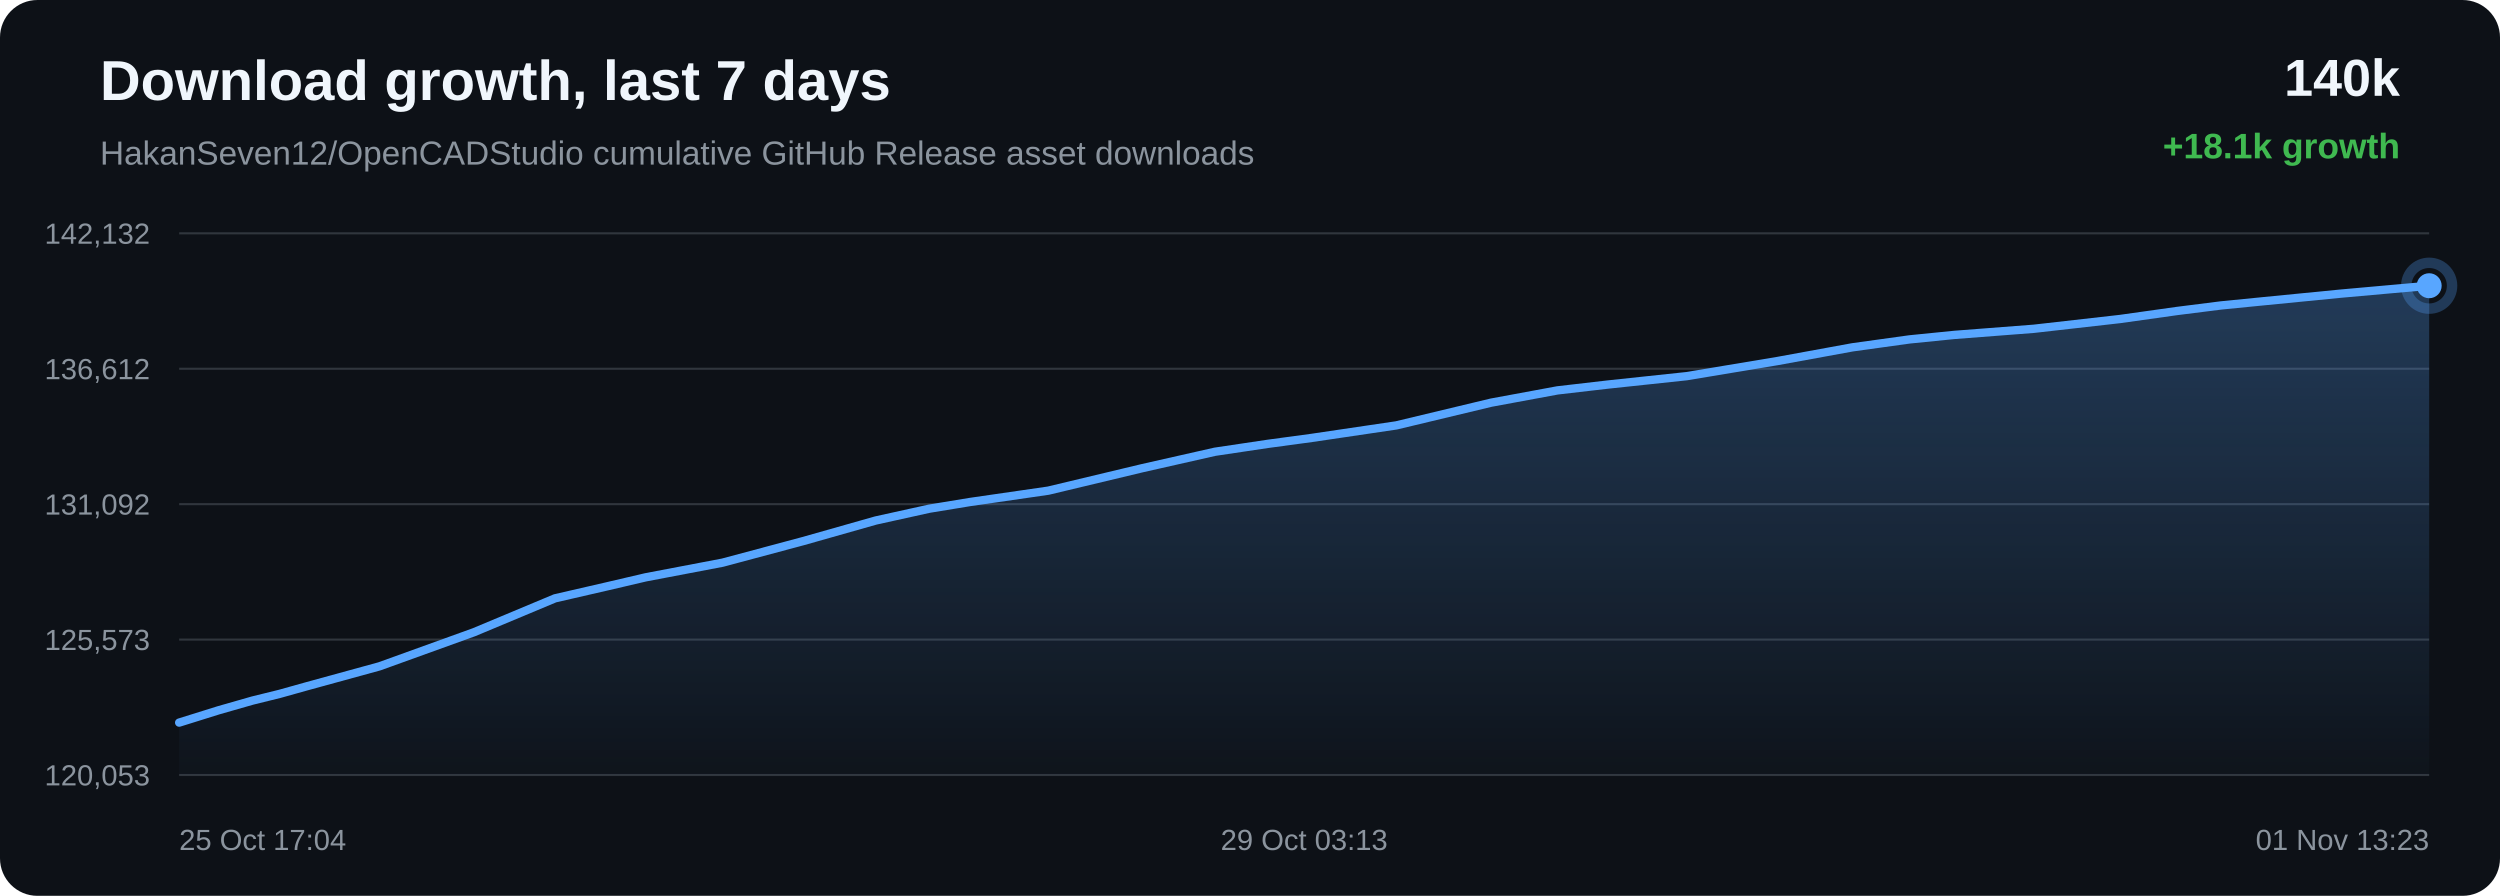
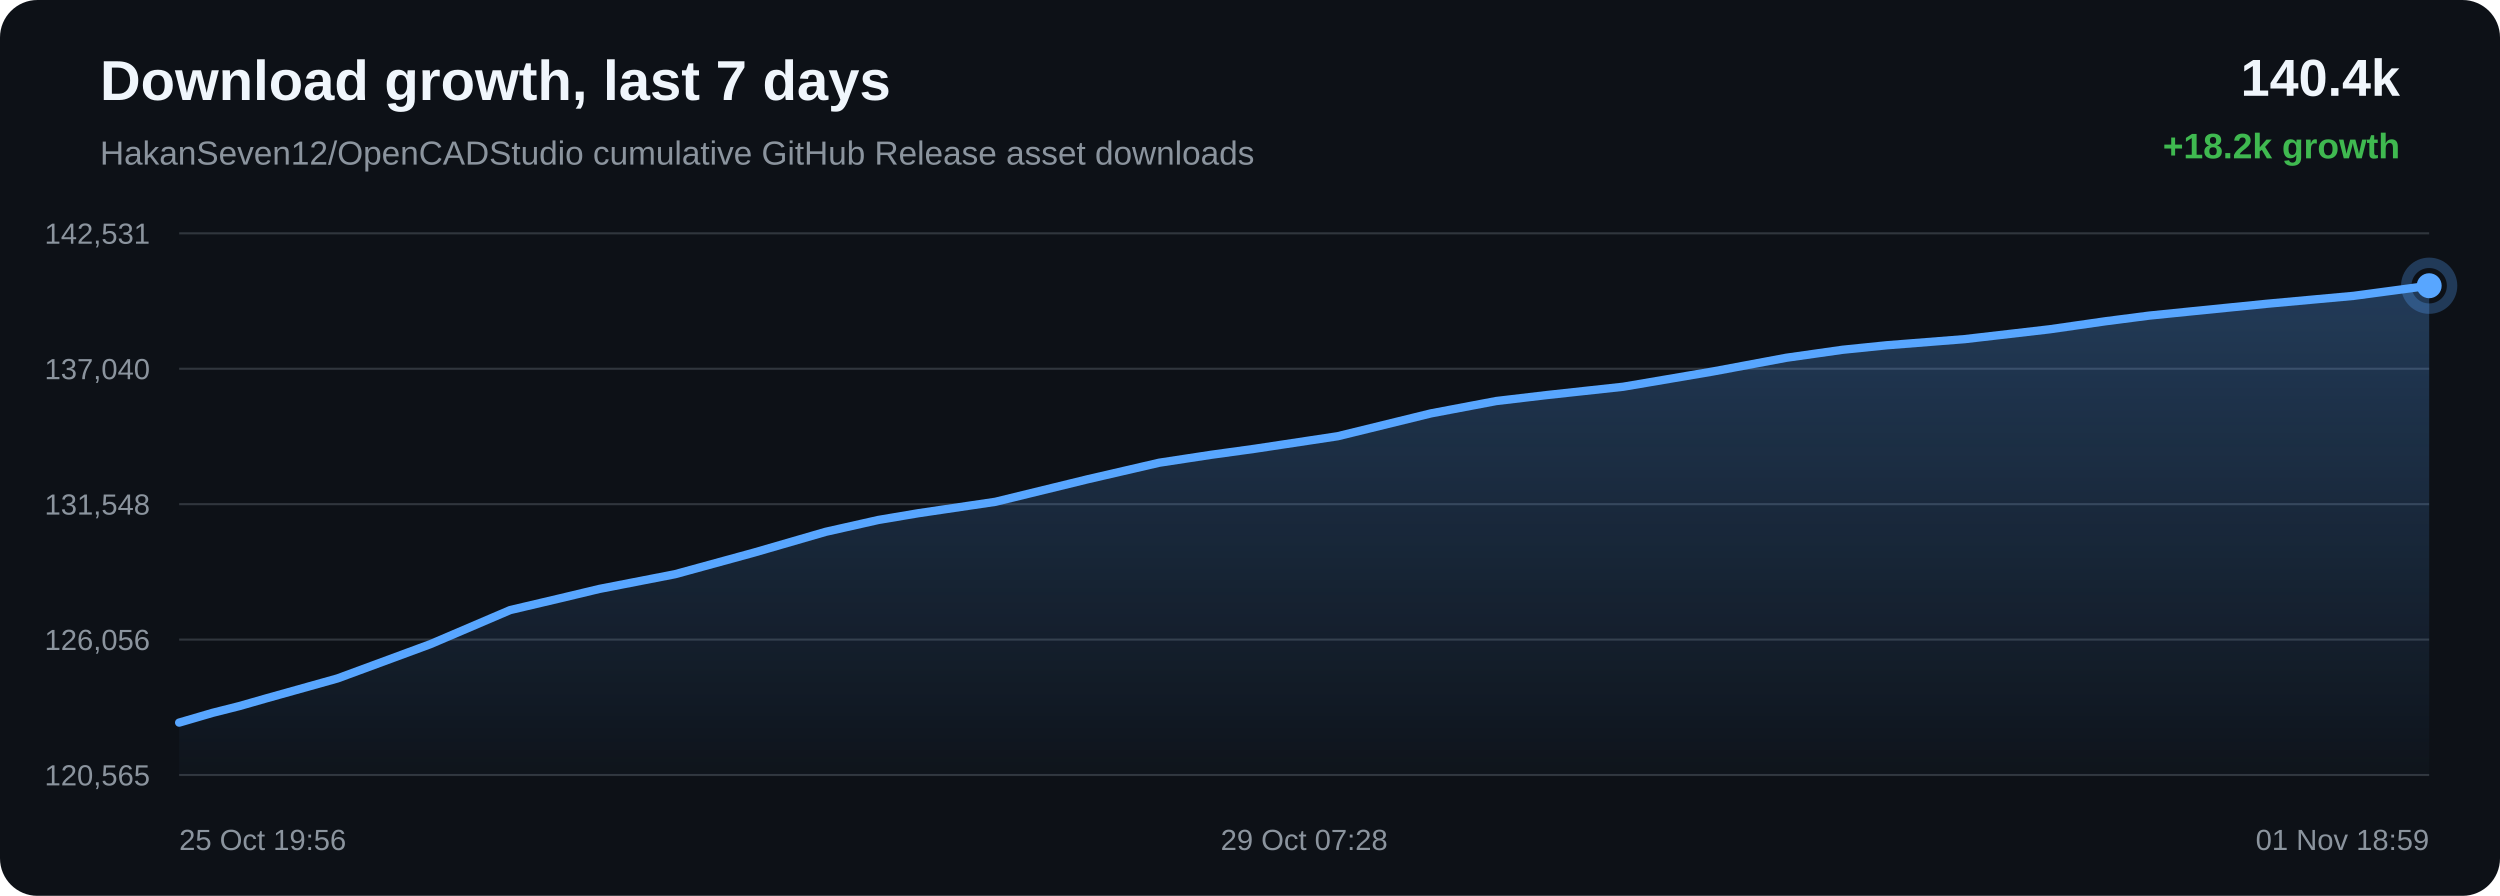
<svg xmlns="http://www.w3.org/2000/svg" width="1200" height="430" viewBox="0 0 1200 430">
  <defs>
    <linearGradient id="area" x1="0" x2="0" y1="0" y2="1">
      <stop offset="0%" stop-color="#58a6ff" stop-opacity="0.28" />
      <stop offset="100%" stop-color="#58a6ff" stop-opacity="0.02" />
    </linearGradient>
  </defs>
  <rect width="100%" height="100%" rx="18" fill="#0d1117" />
  <text x="48" y="48" fill="#f0f6fc" font-family="Arial, sans-serif" font-size="27" font-weight="700">Download growth, last 7 days</text>
  <text x="48" y="79" fill="#8b949e" font-family="Arial, sans-serif" font-size="16">HakanSeven12/OpenCADStudio cumulative GitHub Release asset downloads</text>
-   <text x="1152" y="46" text-anchor="end" fill="#f0f6fc" font-family="Arial, sans-serif" font-size="25" font-weight="700">140k</text>
-   <text x="1152" y="76" text-anchor="end" fill="#3fb950" font-family="Arial, sans-serif" font-size="17" font-weight="700">+18.1k growth</text>
+   <text x="1152" y="46" text-anchor="end" fill="#f0f6fc" font-family="Arial, sans-serif" font-size="25" font-weight="700">140.4k</text>
+   <text x="1152" y="76" text-anchor="end" fill="#3fb950" font-family="Arial, sans-serif" font-size="17" font-weight="700">+18.2k growth</text>
  <line x1="86" y1="112.00" x2="1166" y2="112.00" stroke="#30363d" stroke-width="1" />
  <line x1="86" y1="177.00" x2="1166" y2="177.00" stroke="#30363d" stroke-width="1" />
  <line x1="86" y1="242.00" x2="1166" y2="242.00" stroke="#30363d" stroke-width="1" />
  <line x1="86" y1="307.00" x2="1166" y2="307.00" stroke="#30363d" stroke-width="1" />
  <line x1="86" y1="372.00" x2="1166" y2="372.00" stroke="#30363d" stroke-width="1" />
-   <text x="72" y="117.00" text-anchor="end" fill="#8b949e" font-family="Arial, sans-serif" font-size="14">142,132</text>
-   <text x="72" y="182.00" text-anchor="end" fill="#8b949e" font-family="Arial, sans-serif" font-size="14">136,612</text>
-   <text x="72" y="247.00" text-anchor="end" fill="#8b949e" font-family="Arial, sans-serif" font-size="14">131,092</text>
-   <text x="72" y="312.00" text-anchor="end" fill="#8b949e" font-family="Arial, sans-serif" font-size="14">125,573</text>
-   <text x="72" y="377.00" text-anchor="end" fill="#8b949e" font-family="Arial, sans-serif" font-size="14">120,053</text>
-   <path d="M 86.00 346.85 L 104.86 340.95 L 121.22 336.27 L 134.26 333.05 L 147.59 329.32 L 182.15 319.84 L 227.45 303.49 L 266.40 287.20 L 291.11 281.51 L 309.90 277.12 L 346.83 270.08 L 385.43 259.75 L 420.38 249.84 L 446.07 244.17 L 465.61 240.96 L 503.21 235.51 L 548.37 224.71 L 583.16 216.84 L 608.55 213.05 L 629.68 210.19 L 670.23 204.19 L 715.79 193.27 L 747.57 187.39 L 771.91 184.57 L 809.59 180.56 L 853.22 173.29 L 889.20 166.71 L 916.60 162.91 L 938.16 160.75 L 976.19 157.82 L 1017.64 153.12 L 1045.01 149.27 L 1066.17 146.60 L 1085.37 144.70 L 1123.42 140.96 L 1166.00 137.15 L 1166.00 372.00 L 86.00 372.00 Z" fill="url(#area)" />
-   <path d="M 86.00 346.85 L 104.86 340.95 L 121.22 336.27 L 134.26 333.05 L 147.59 329.32 L 182.15 319.84 L 227.45 303.49 L 266.40 287.20 L 291.11 281.51 L 309.90 277.12 L 346.83 270.08 L 385.43 259.75 L 420.38 249.84 L 446.07 244.17 L 465.61 240.96 L 503.21 235.51 L 548.37 224.71 L 583.16 216.84 L 608.55 213.05 L 629.68 210.19 L 670.23 204.19 L 715.79 193.27 L 747.57 187.39 L 771.91 184.57 L 809.59 180.56 L 853.22 173.29 L 889.20 166.71 L 916.60 162.91 L 938.16 160.75 L 976.19 157.82 L 1017.64 153.12 L 1045.01 149.27 L 1066.17 146.60 L 1085.37 144.70 L 1123.42 140.96 L 1166.00 137.15" fill="none" stroke="#58a6ff" stroke-width="4" stroke-linecap="round" stroke-linejoin="round" />
+   <text x="72" y="117.00" text-anchor="end" fill="#8b949e" font-family="Arial, sans-serif" font-size="14">142,531</text>
+   <text x="72" y="182.00" text-anchor="end" fill="#8b949e" font-family="Arial, sans-serif" font-size="14">137,040</text>
+   <text x="72" y="247.00" text-anchor="end" fill="#8b949e" font-family="Arial, sans-serif" font-size="14">131,548</text>
+   <text x="72" y="312.00" text-anchor="end" fill="#8b949e" font-family="Arial, sans-serif" font-size="14">126,056</text>
+   <text x="72" y="377.00" text-anchor="end" fill="#8b949e" font-family="Arial, sans-serif" font-size="14">120,565</text>
+   <path d="M 86.00 346.85 L 102.09 342.15 L 114.92 338.91 L 128.02 335.16 L 162.02 325.64 L 206.58 309.20 L 244.89 292.83 L 269.19 287.11 L 287.67 282.69 L 324.00 275.62 L 361.97 265.23 L 396.34 255.27 L 421.62 249.58 L 440.83 246.34 L 477.81 240.86 L 522.24 230.01 L 556.45 222.10 L 581.43 218.29 L 602.21 215.42 L 642.10 209.39 L 686.91 198.41 L 718.16 192.50 L 742.11 189.67 L 779.17 185.63 L 822.08 178.33 L 857.47 171.72 L 884.43 167.89 L 905.63 165.73 L 943.04 162.78 L 983.81 158.06 L 1010.73 154.19 L 1031.54 151.50 L 1050.43 149.59 L 1087.85 145.83 L 1129.74 142.01 L 1166.00 137.15 L 1166.00 372.00 L 86.00 372.00 Z" fill="url(#area)" />
+   <path d="M 86.00 346.85 L 102.09 342.15 L 114.92 338.91 L 128.02 335.16 L 162.02 325.64 L 206.58 309.20 L 244.89 292.83 L 269.19 287.11 L 287.67 282.69 L 324.00 275.62 L 361.97 265.23 L 396.34 255.27 L 421.62 249.58 L 440.83 246.34 L 477.81 240.86 L 522.24 230.01 L 556.45 222.10 L 581.43 218.29 L 602.21 215.42 L 642.10 209.39 L 686.91 198.41 L 718.16 192.50 L 742.11 189.67 L 779.17 185.63 L 822.08 178.33 L 857.47 171.72 L 884.43 167.89 L 905.63 165.73 L 943.04 162.78 L 983.81 158.06 L 1010.73 154.19 L 1031.54 151.50 L 1050.43 149.59 L 1087.85 145.83 L 1129.74 142.01 L 1166.00 137.15" fill="none" stroke="#58a6ff" stroke-width="4" stroke-linecap="round" stroke-linejoin="round" />
  <circle cx="1166.00" cy="137.15" r="6" fill="#58a6ff" />
  <circle cx="1166.00" cy="137.15" r="11" fill="none" stroke="#58a6ff" stroke-opacity="0.28" stroke-width="5" />
-   <text x="86.00" y="408" text-anchor="start" fill="#8b949e" font-family="Arial, sans-serif" font-size="14">25 Oct 17:04</text>
-   <text x="626.00" y="408" text-anchor="middle" fill="#8b949e" font-family="Arial, sans-serif" font-size="14">29 Oct 03:13</text>
-   <text x="1166.00" y="408" text-anchor="end" fill="#8b949e" font-family="Arial, sans-serif" font-size="14">01 Nov 13:23</text>
+   <text x="86.00" y="408" text-anchor="start" fill="#8b949e" font-family="Arial, sans-serif" font-size="14">25 Oct 19:56</text>
+   <text x="626.00" y="408" text-anchor="middle" fill="#8b949e" font-family="Arial, sans-serif" font-size="14">29 Oct 07:28</text>
+   <text x="1166.00" y="408" text-anchor="end" fill="#8b949e" font-family="Arial, sans-serif" font-size="14">01 Nov 18:59</text>
</svg>
